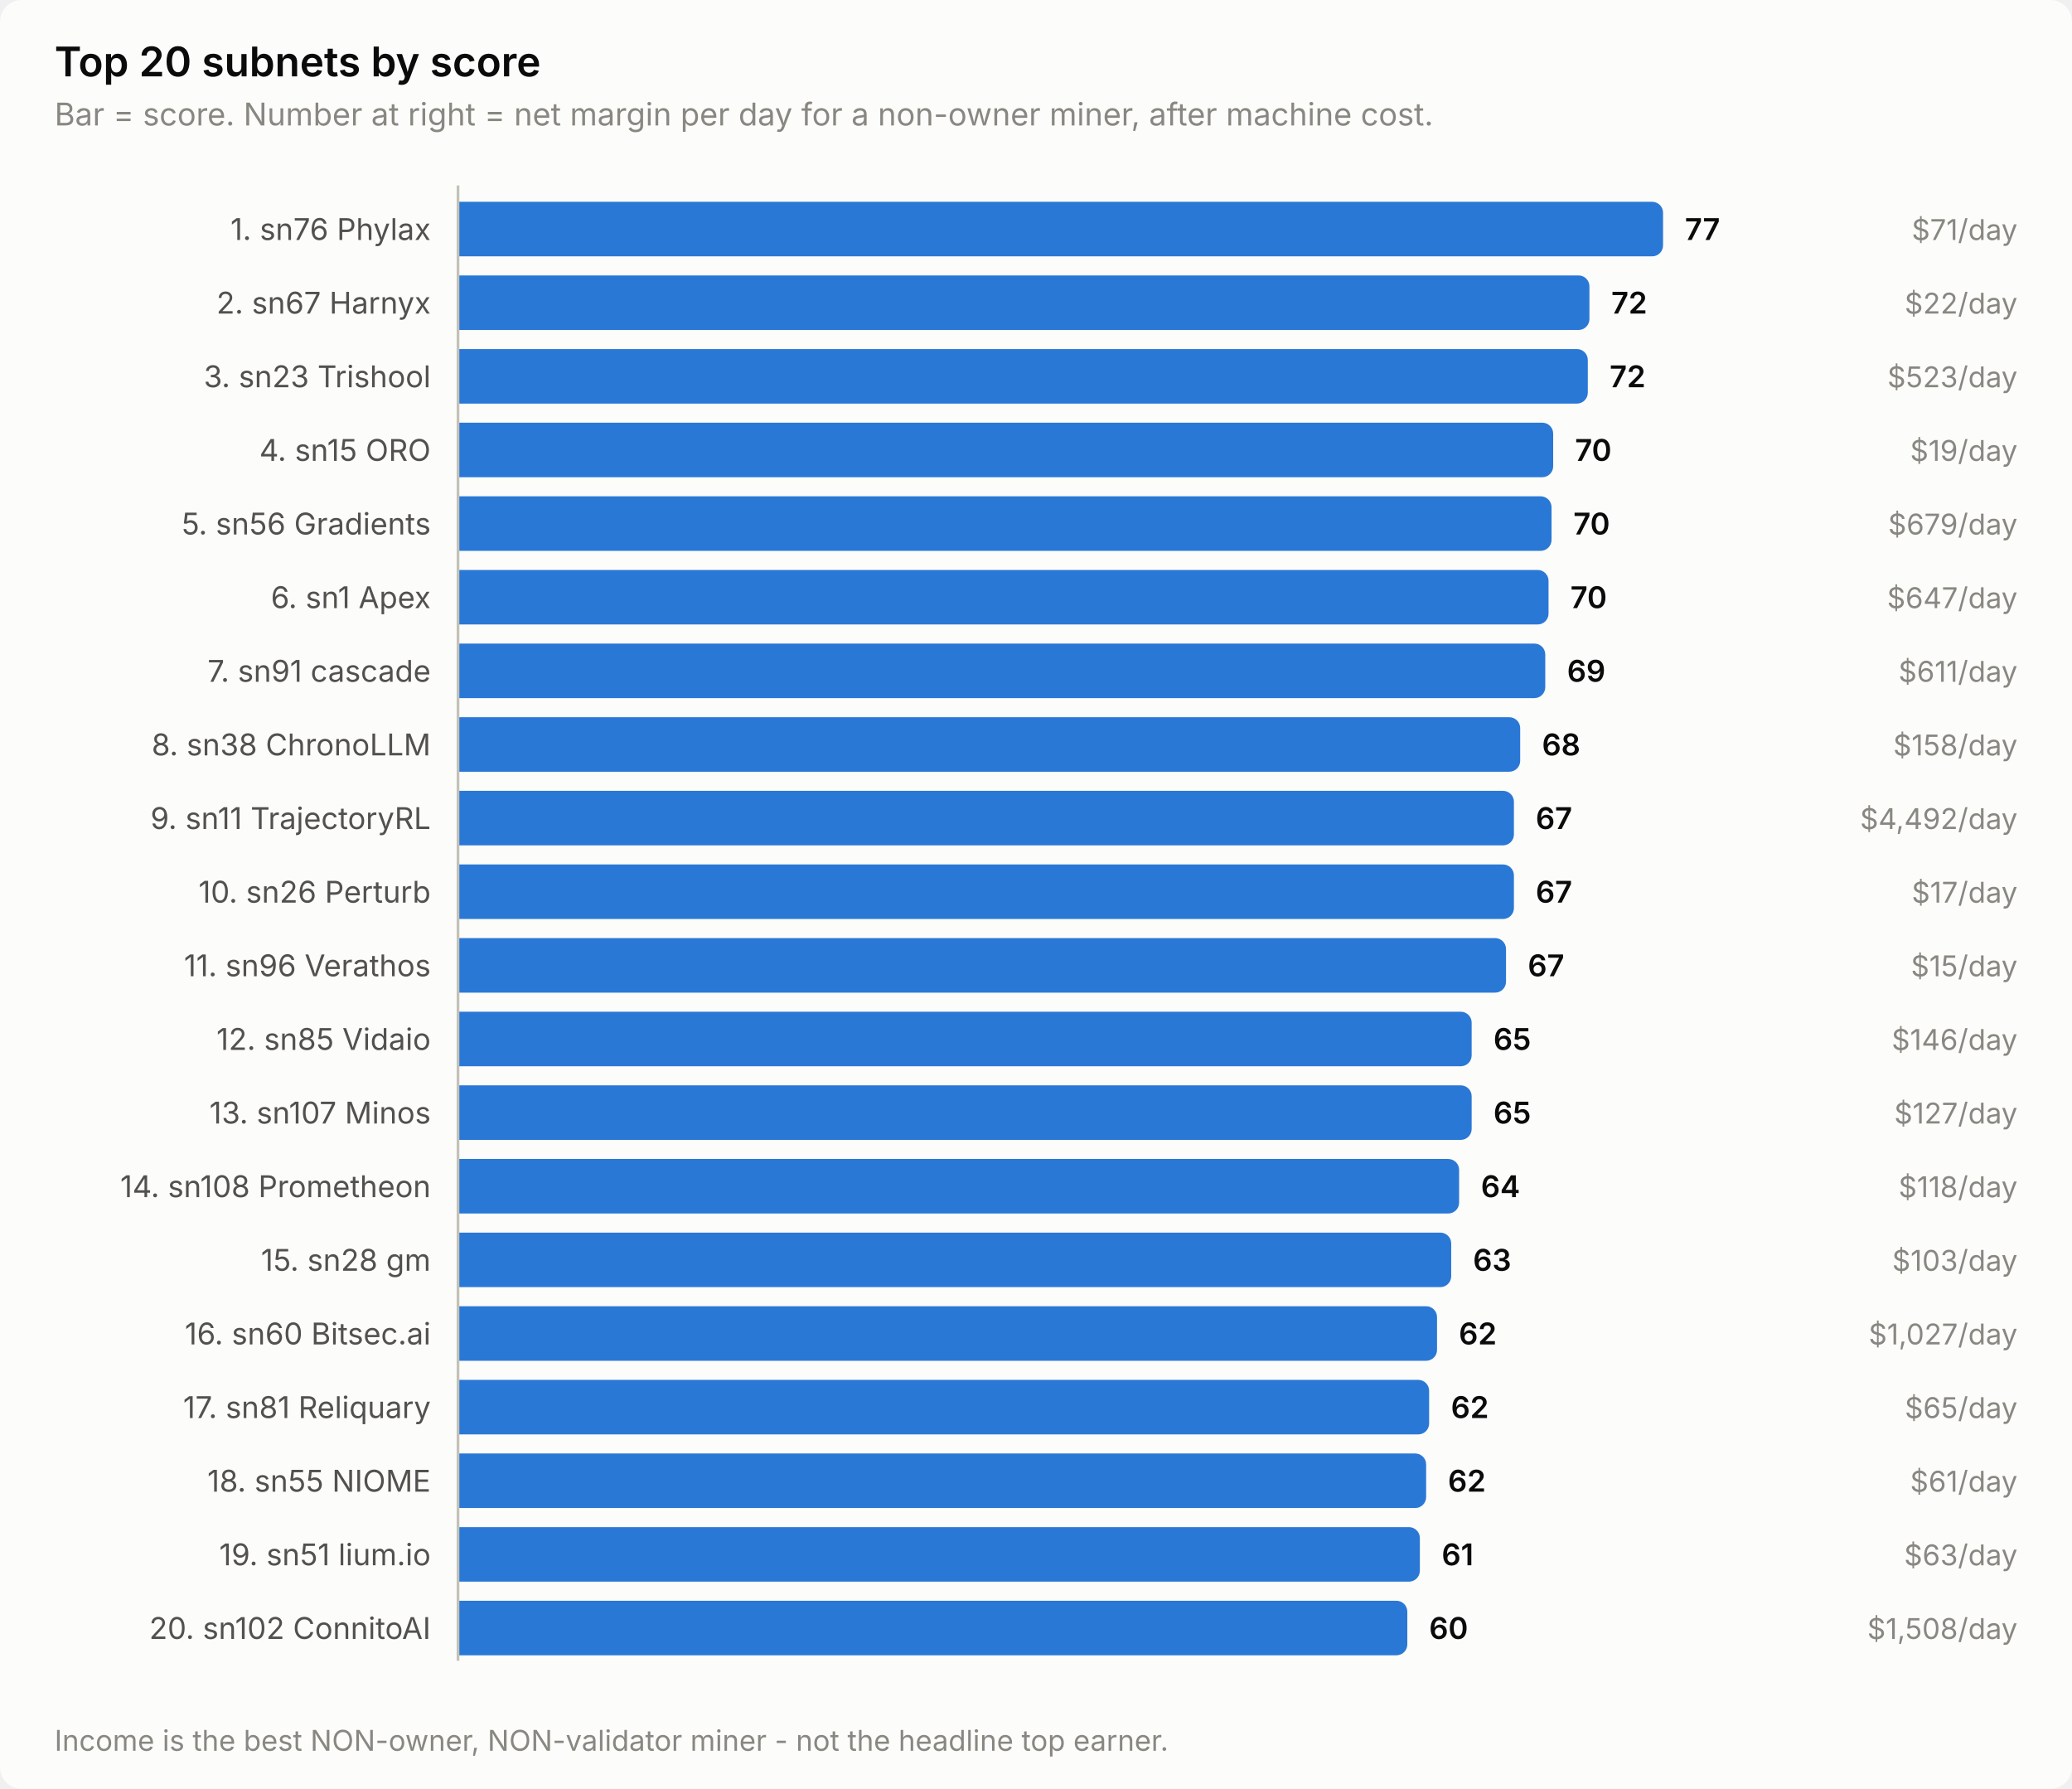
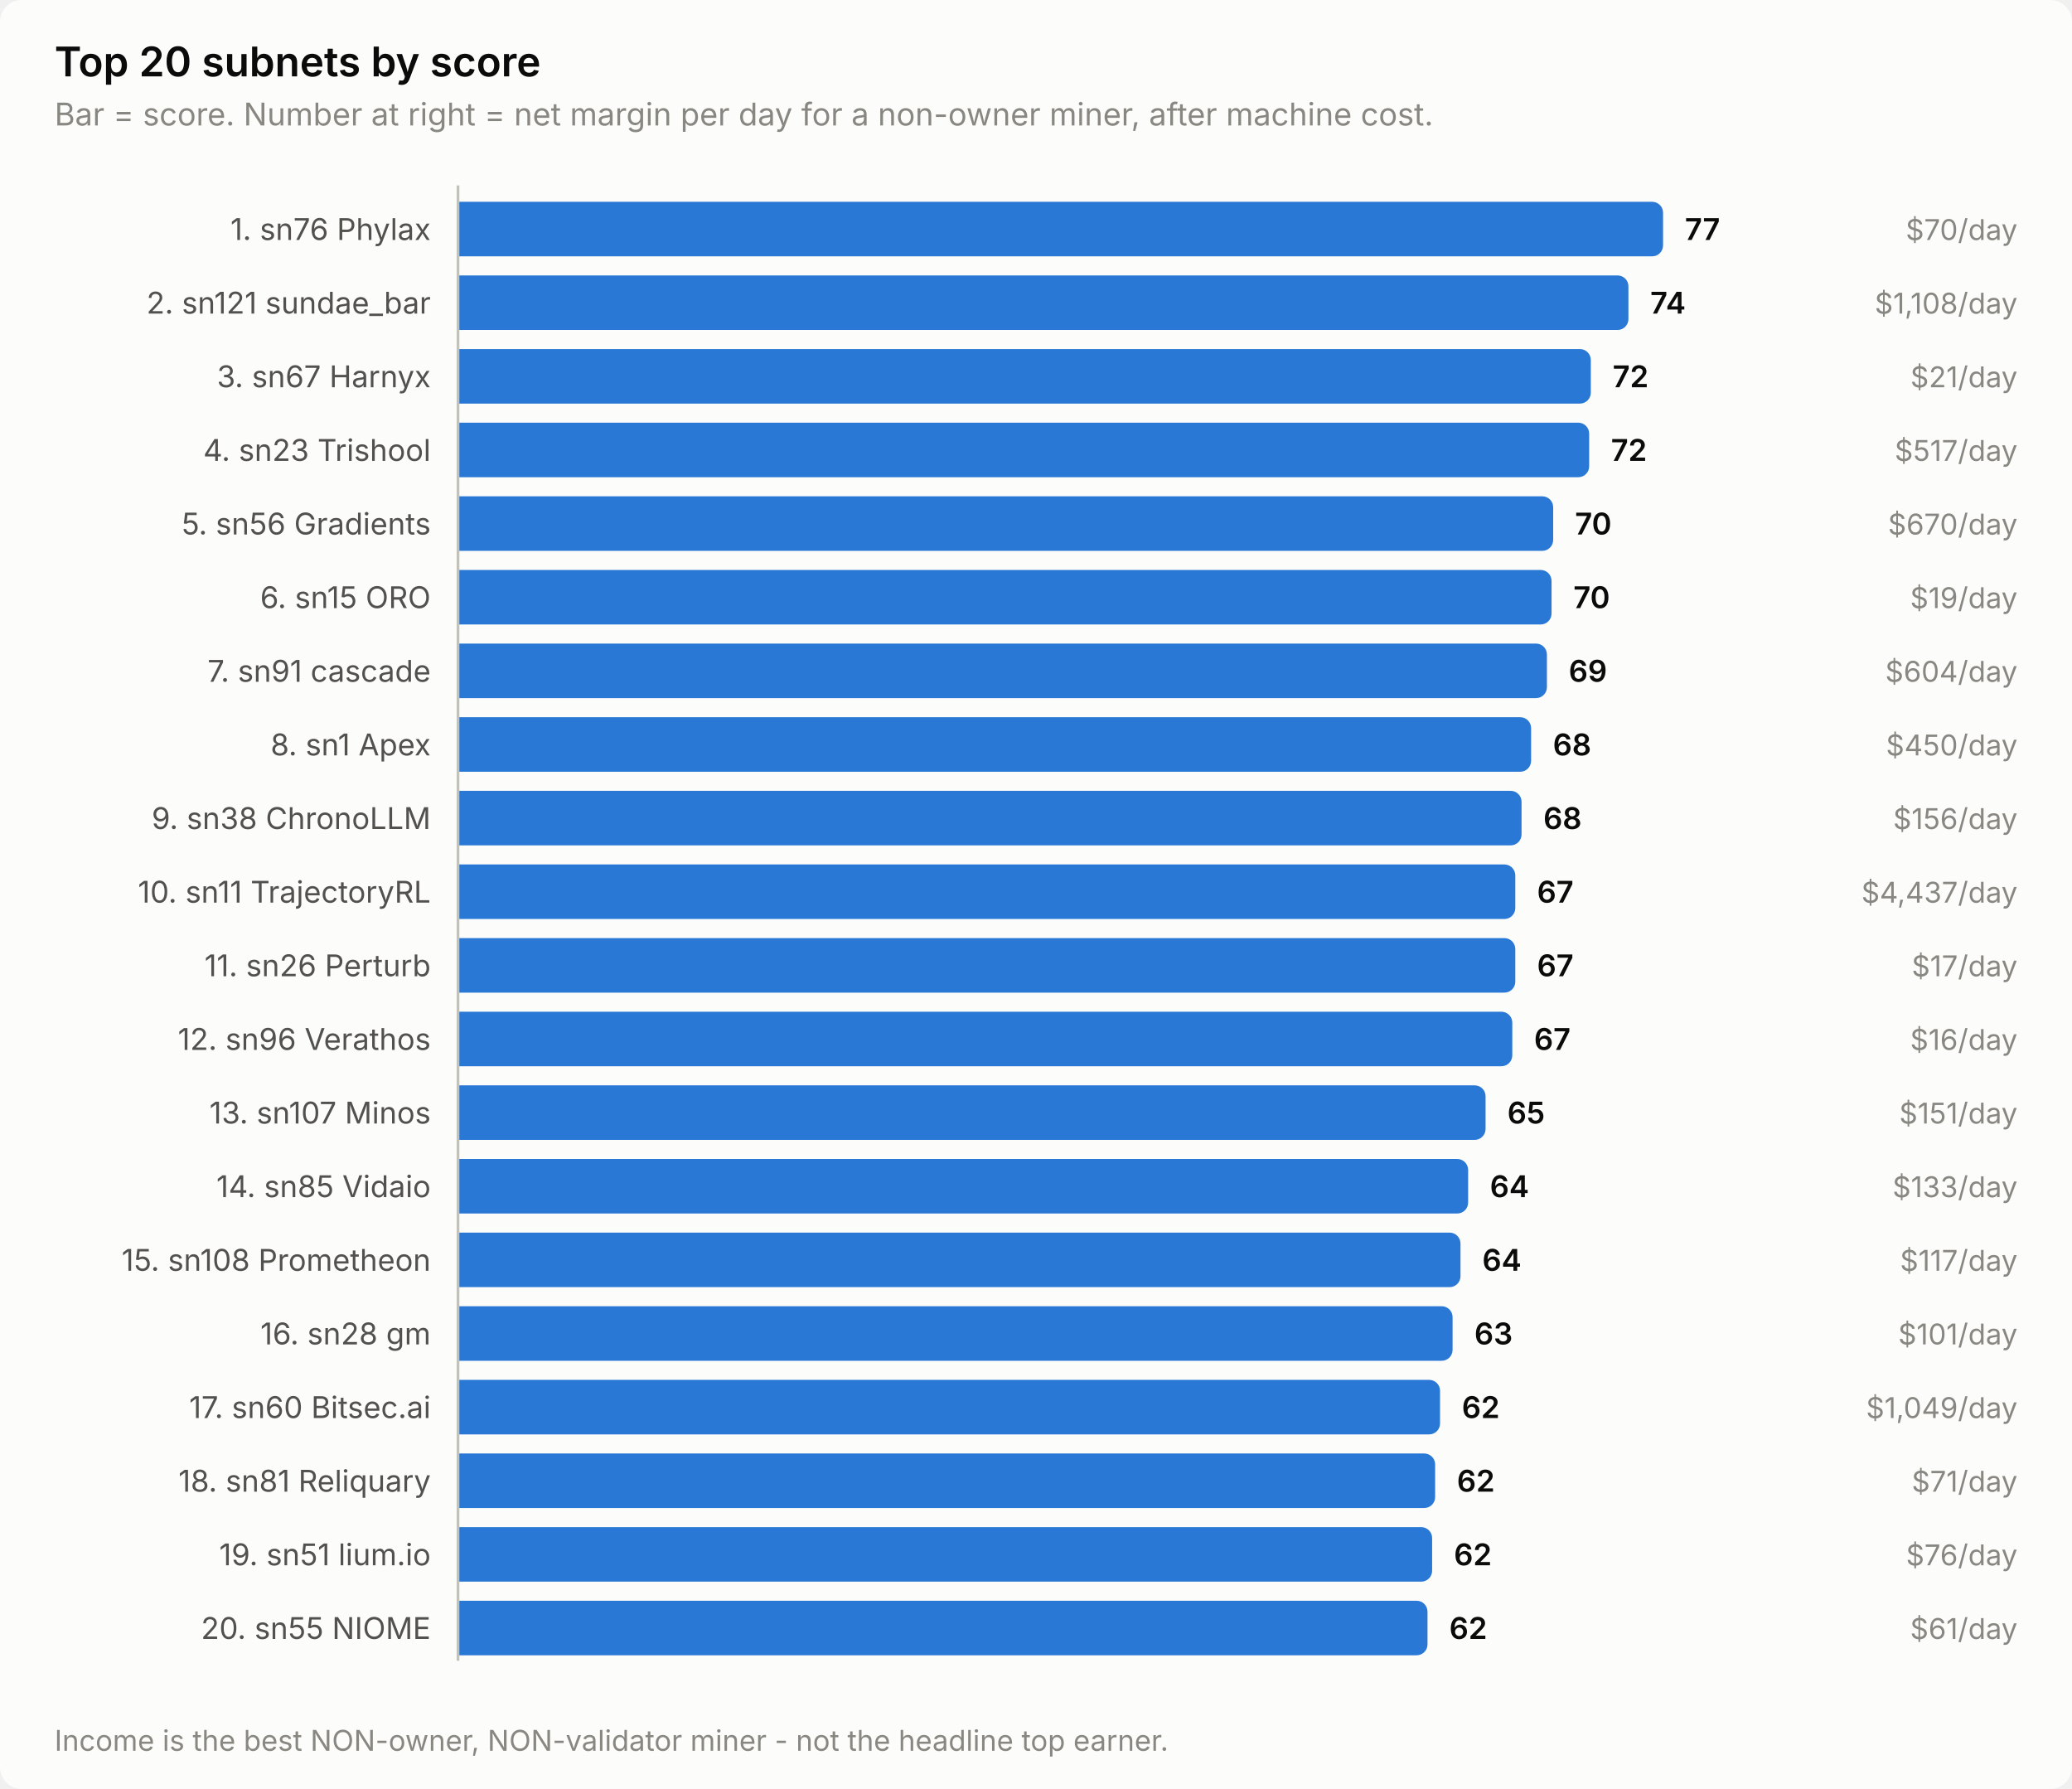
<svg xmlns="http://www.w3.org/2000/svg" width="760" height="656" viewBox="0 0 760 656" role="img" aria-label="Top 20 subnets by score">
  <style>
    text { font-family: system-ui, -apple-system, 'Segoe UI', sans-serif; }
    .t-title { font-size: 15px; font-weight: 600; }
    .t-sub { font-size: 11.5px; }
    .t-lab { font-size: 11px; }
    .t-val { font-size: 11px; font-weight: 600; font-variant-numeric: tabular-nums; }
    .t-tick { font-size: 10.5px; font-variant-numeric: tabular-nums; }

    .surface { fill: #fcfcfb; }
    .ink { fill: #0b0b0b; }
    .ink2 { fill: #52514e; }
    .muted { fill: #898781; }
    .grid { stroke: #e1e0d9; }
    .axis { stroke: #c3c2b7; }
    .accent { fill: #2a78d6; }
    .critical { fill: #d03b3b; }
    .deemph { fill: #d8d7d0; }

    @media (prefers-color-scheme: dark) {
      .surface { fill: #1a1a19; }
      .ink { fill: #ffffff; }
      .ink2 { fill: #c3c2b7; }
      .muted { fill: #898781; }
      .grid { stroke: #2c2c2a; }
      .axis { stroke: #383835; }
      .accent { fill: #3987e5; }
      .deemph { fill: #3a3a37; }
    }
</style>
  <rect class="surface" width="760" height="656" rx="8" />
  <text class="ink t-title" x="20" y="28">Top 20 subnets by score</text>
  <text class="muted t-sub" x="20" y="46">Bar = score. Number at right = net margin per day for a non-owner miner, after machine cost.</text>
  <text class="ink2 t-lab" x="158" y="88" text-anchor="end">1. sn76 Phylax</text>
  <path class="accent" d="M168.0,74.0 H606.0 a4.0,4.0 0 0 1 4.0,4.0 V90.0 a4.0,4.0 0 0 1 -4.0,4.0 H168.0 Z" />
  <text class="ink t-val" x="618.0" y="88">77</text>
-   <text class="muted t-tick" x="740" y="88" text-anchor="end">$71/day</text>
-   <text class="ink2 t-lab" x="158" y="115" text-anchor="end">2. sn67 Harnyx</text>
-   <path class="accent" d="M168.0,101.0 H579.0 a4.0,4.0 0 0 1 4.0,4.0 V117.0 a4.0,4.0 0 0 1 -4.0,4.0 H168.0 Z" />
-   <text class="ink t-val" x="591.0" y="115">72</text>
-   <text class="muted t-tick" x="740" y="115" text-anchor="end">$22/day</text>
-   <text class="ink2 t-lab" x="158" y="142" text-anchor="end">3. sn23 Trishool</text>
-   <path class="accent" d="M168.0,128.0 H578.4 a4.0,4.0 0 0 1 4.0,4.0 V144.0 a4.0,4.0 0 0 1 -4.0,4.0 H168.0 Z" />
-   <text class="ink t-val" x="590.4" y="142">72</text>
-   <text class="muted t-tick" x="740" y="142" text-anchor="end">$523/day</text>
-   <text class="ink2 t-lab" x="158" y="169" text-anchor="end">4. sn15 ORO</text>
-   <path class="accent" d="M168.0,155.0 H565.7 a4.0,4.0 0 0 1 4.0,4.0 V171.0 a4.0,4.0 0 0 1 -4.0,4.0 H168.0 Z" />
-   <text class="ink t-val" x="577.7" y="169">70</text>
-   <text class="muted t-tick" x="740" y="169" text-anchor="end">$19/day</text>
+   <text class="muted t-tick" x="740" y="88" text-anchor="end">$70/day</text>
+   <text class="ink2 t-lab" x="158" y="115" text-anchor="end">2. sn121 sundae_bar</text>
+   <path class="accent" d="M168.0,101.0 H593.3 a4.0,4.0 0 0 1 4.0,4.0 V117.0 a4.0,4.0 0 0 1 -4.0,4.0 H168.0 Z" />
+   <text class="ink t-val" x="605.3" y="115">74</text>
+   <text class="muted t-tick" x="740" y="115" text-anchor="end">$1,108/day</text>
+   <text class="ink2 t-lab" x="158" y="142" text-anchor="end">3. sn67 Harnyx</text>
+   <path class="accent" d="M168.0,128.0 H579.5 a4.0,4.0 0 0 1 4.0,4.0 V144.0 a4.0,4.0 0 0 1 -4.0,4.0 H168.0 Z" />
+   <text class="ink t-val" x="591.5" y="142">72</text>
+   <text class="muted t-tick" x="740" y="142" text-anchor="end">$21/day</text>
+   <text class="ink2 t-lab" x="158" y="169" text-anchor="end">4. sn23 Trishool</text>
+   <path class="accent" d="M168.0,155.0 H578.9 a4.0,4.0 0 0 1 4.0,4.0 V171.0 a4.0,4.0 0 0 1 -4.0,4.0 H168.0 Z" />
+   <text class="ink t-val" x="590.9" y="169">72</text>
+   <text class="muted t-tick" x="740" y="169" text-anchor="end">$517/day</text>
  <text class="ink2 t-lab" x="158" y="196" text-anchor="end">5. sn56 Gradients</text>
-   <path class="accent" d="M168.0,182.0 H565.1 a4.0,4.0 0 0 1 4.0,4.0 V198.0 a4.0,4.0 0 0 1 -4.0,4.0 H168.0 Z" />
-   <text class="ink t-val" x="577.1" y="196">70</text>
-   <text class="muted t-tick" x="740" y="196" text-anchor="end">$679/day</text>
-   <text class="ink2 t-lab" x="158" y="223" text-anchor="end">6. sn1 Apex</text>
-   <path class="accent" d="M168.0,209.0 H564.0 a4.0,4.0 0 0 1 4.0,4.0 V225.0 a4.0,4.0 0 0 1 -4.0,4.0 H168.0 Z" />
-   <text class="ink t-val" x="576.0" y="223">70</text>
-   <text class="muted t-tick" x="740" y="223" text-anchor="end">$647/day</text>
+   <path class="accent" d="M168.0,182.0 H565.7 a4.0,4.0 0 0 1 4.0,4.0 V198.0 a4.0,4.0 0 0 1 -4.0,4.0 H168.0 Z" />
+   <text class="ink t-val" x="577.7" y="196">70</text>
+   <text class="muted t-tick" x="740" y="196" text-anchor="end">$670/day</text>
+   <text class="ink2 t-lab" x="158" y="223" text-anchor="end">6. sn15 ORO</text>
+   <path class="accent" d="M168.0,209.0 H565.1 a4.0,4.0 0 0 1 4.0,4.0 V225.0 a4.0,4.0 0 0 1 -4.0,4.0 H168.0 Z" />
+   <text class="ink t-val" x="577.1" y="223">70</text>
+   <text class="muted t-tick" x="740" y="223" text-anchor="end">$19/day</text>
  <text class="ink2 t-lab" x="158" y="250" text-anchor="end">7. sn91 cascade</text>
-   <path class="accent" d="M168.0,236.0 H562.8 a4.0,4.0 0 0 1 4.0,4.0 V252.0 a4.0,4.0 0 0 1 -4.0,4.0 H168.0 Z" />
-   <text class="ink t-val" x="574.8" y="250">69</text>
-   <text class="muted t-tick" x="740" y="250" text-anchor="end">$611/day</text>
-   <text class="ink2 t-lab" x="158" y="277" text-anchor="end">8. sn38 ChronoLLM</text>
-   <path class="accent" d="M168.0,263.0 H553.6 a4.0,4.0 0 0 1 4.0,4.0 V279.0 a4.0,4.0 0 0 1 -4.0,4.0 H168.0 Z" />
-   <text class="ink t-val" x="565.6" y="277">68</text>
-   <text class="muted t-tick" x="740" y="277" text-anchor="end">$158/day</text>
-   <text class="ink2 t-lab" x="158" y="304" text-anchor="end">9. sn11 TrajectoryRL</text>
-   <path class="accent" d="M168.0,290.0 H551.3 a4.0,4.0 0 0 1 4.0,4.0 V306.0 a4.0,4.0 0 0 1 -4.0,4.0 H168.0 Z" />
-   <text class="ink t-val" x="563.3" y="304">67</text>
-   <text class="muted t-tick" x="740" y="304" text-anchor="end">$4,492/day</text>
-   <text class="ink2 t-lab" x="158" y="331" text-anchor="end">10. sn26 Perturb</text>
-   <path class="accent" d="M168.0,317.0 H551.3 a4.0,4.0 0 0 1 4.0,4.0 V333.0 a4.0,4.0 0 0 1 -4.0,4.0 H168.0 Z" />
-   <text class="ink t-val" x="563.3" y="331">67</text>
-   <text class="muted t-tick" x="740" y="331" text-anchor="end">$17/day</text>
-   <text class="ink2 t-lab" x="158" y="358" text-anchor="end">11. sn96 Verathos</text>
-   <path class="accent" d="M168.0,344.0 H548.4 a4.0,4.0 0 0 1 4.0,4.0 V360.0 a4.0,4.0 0 0 1 -4.0,4.0 H168.0 Z" />
-   <text class="ink t-val" x="560.4" y="358">67</text>
-   <text class="muted t-tick" x="740" y="358" text-anchor="end">$15/day</text>
-   <text class="ink2 t-lab" x="158" y="385" text-anchor="end">12. sn85 Vidaio</text>
-   <path class="accent" d="M168.0,371.0 H535.8 a4.0,4.0 0 0 1 4.0,4.0 V387.0 a4.0,4.0 0 0 1 -4.0,4.0 H168.0 Z" />
-   <text class="ink t-val" x="547.8" y="385">65</text>
-   <text class="muted t-tick" x="740" y="385" text-anchor="end">$146/day</text>
+   <path class="accent" d="M168.0,236.0 H563.4 a4.0,4.0 0 0 1 4.0,4.0 V252.0 a4.0,4.0 0 0 1 -4.0,4.0 H168.0 Z" />
+   <text class="ink t-val" x="575.4" y="250">69</text>
+   <text class="muted t-tick" x="740" y="250" text-anchor="end">$604/day</text>
+   <text class="ink2 t-lab" x="158" y="277" text-anchor="end">8. sn1 Apex</text>
+   <path class="accent" d="M168.0,263.0 H557.6 a4.0,4.0 0 0 1 4.0,4.0 V279.0 a4.0,4.0 0 0 1 -4.0,4.0 H168.0 Z" />
+   <text class="ink t-val" x="569.6" y="277">68</text>
+   <text class="muted t-tick" x="740" y="277" text-anchor="end">$450/day</text>
+   <text class="ink2 t-lab" x="158" y="304" text-anchor="end">9. sn38 ChronoLLM</text>
+   <path class="accent" d="M168.0,290.0 H554.1 a4.0,4.0 0 0 1 4.0,4.0 V306.0 a4.0,4.0 0 0 1 -4.0,4.0 H168.0 Z" />
+   <text class="ink t-val" x="566.1" y="304">68</text>
+   <text class="muted t-tick" x="740" y="304" text-anchor="end">$156/day</text>
+   <text class="ink2 t-lab" x="158" y="331" text-anchor="end">10. sn11 TrajectoryRL</text>
+   <path class="accent" d="M168.0,317.0 H551.8 a4.0,4.0 0 0 1 4.0,4.0 V333.0 a4.0,4.0 0 0 1 -4.0,4.0 H168.0 Z" />
+   <text class="ink t-val" x="563.8" y="331">67</text>
+   <text class="muted t-tick" x="740" y="331" text-anchor="end">$4,437/day</text>
+   <text class="ink2 t-lab" x="158" y="358" text-anchor="end">11. sn26 Perturb</text>
+   <path class="accent" d="M168.0,344.0 H551.8 a4.0,4.0 0 0 1 4.0,4.0 V360.0 a4.0,4.0 0 0 1 -4.0,4.0 H168.0 Z" />
+   <text class="ink t-val" x="563.8" y="358">67</text>
+   <text class="muted t-tick" x="740" y="358" text-anchor="end">$17/day</text>
+   <text class="ink2 t-lab" x="158" y="385" text-anchor="end">12. sn96 Verathos</text>
+   <path class="accent" d="M168.0,371.0 H550.7 a4.0,4.0 0 0 1 4.0,4.0 V387.0 a4.0,4.0 0 0 1 -4.0,4.0 H168.0 Z" />
+   <text class="ink t-val" x="562.7" y="385">67</text>
+   <text class="muted t-tick" x="740" y="385" text-anchor="end">$16/day</text>
  <text class="ink2 t-lab" x="158" y="412" text-anchor="end">13. sn107 Minos</text>
-   <path class="accent" d="M168.0,398.0 H535.8 a4.0,4.0 0 0 1 4.0,4.0 V414.0 a4.0,4.0 0 0 1 -4.0,4.0 H168.0 Z" />
-   <text class="ink t-val" x="547.8" y="412">65</text>
-   <text class="muted t-tick" x="740" y="412" text-anchor="end">$127/day</text>
-   <text class="ink2 t-lab" x="158" y="439" text-anchor="end">14. sn108 Prometheon</text>
-   <path class="accent" d="M168.0,425.0 H531.2 a4.0,4.0 0 0 1 4.0,4.0 V441.0 a4.0,4.0 0 0 1 -4.0,4.0 H168.0 Z" />
-   <text class="ink t-val" x="543.2" y="439">64</text>
-   <text class="muted t-tick" x="740" y="439" text-anchor="end">$118/day</text>
-   <text class="ink2 t-lab" x="158" y="466" text-anchor="end">15. sn28 gm</text>
-   <path class="accent" d="M168.0,452.0 H528.3 a4.0,4.0 0 0 1 4.0,4.0 V468.0 a4.0,4.0 0 0 1 -4.0,4.0 H168.0 Z" />
-   <text class="ink t-val" x="540.3" y="466">63</text>
-   <text class="muted t-tick" x="740" y="466" text-anchor="end">$103/day</text>
-   <text class="ink2 t-lab" x="158" y="493" text-anchor="end">16. sn60 Bitsec.ai</text>
-   <path class="accent" d="M168.0,479.0 H523.1 a4.0,4.0 0 0 1 4.0,4.0 V495.0 a4.0,4.0 0 0 1 -4.0,4.0 H168.0 Z" />
-   <text class="ink t-val" x="535.1" y="493">62</text>
-   <text class="muted t-tick" x="740" y="493" text-anchor="end">$1,027/day</text>
-   <text class="ink2 t-lab" x="158" y="520" text-anchor="end">17. sn81 Reliquary</text>
-   <path class="accent" d="M168.0,506.0 H520.2 a4.0,4.0 0 0 1 4.0,4.0 V522.0 a4.0,4.0 0 0 1 -4.0,4.0 H168.0 Z" />
-   <text class="ink t-val" x="532.2" y="520">62</text>
-   <text class="muted t-tick" x="740" y="520" text-anchor="end">$65/day</text>
-   <text class="ink2 t-lab" x="158" y="547" text-anchor="end">18. sn55 NIOME</text>
-   <path class="accent" d="M168.0,533.0 H519.1 a4.0,4.0 0 0 1 4.0,4.0 V549.0 a4.0,4.0 0 0 1 -4.0,4.0 H168.0 Z" />
-   <text class="ink t-val" x="531.1" y="547">62</text>
-   <text class="muted t-tick" x="740" y="547" text-anchor="end">$61/day</text>
+   <path class="accent" d="M168.0,398.0 H540.9 a4.0,4.0 0 0 1 4.0,4.0 V414.0 a4.0,4.0 0 0 1 -4.0,4.0 H168.0 Z" />
+   <text class="ink t-val" x="552.9" y="412">65</text>
+   <text class="muted t-tick" x="740" y="412" text-anchor="end">$151/day</text>
+   <text class="ink2 t-lab" x="158" y="439" text-anchor="end">14. sn85 Vidaio</text>
+   <path class="accent" d="M168.0,425.0 H534.5 a4.0,4.0 0 0 1 4.0,4.0 V441.0 a4.0,4.0 0 0 1 -4.0,4.0 H168.0 Z" />
+   <text class="ink t-val" x="546.5" y="439">64</text>
+   <text class="muted t-tick" x="740" y="439" text-anchor="end">$133/day</text>
+   <text class="ink2 t-lab" x="158" y="466" text-anchor="end">15. sn108 Prometheon</text>
+   <path class="accent" d="M168.0,452.0 H531.7 a4.0,4.0 0 0 1 4.0,4.0 V468.0 a4.0,4.0 0 0 1 -4.0,4.0 H168.0 Z" />
+   <text class="ink t-val" x="543.7" y="466">64</text>
+   <text class="muted t-tick" x="740" y="466" text-anchor="end">$117/day</text>
+   <text class="ink2 t-lab" x="158" y="493" text-anchor="end">16. sn28 gm</text>
+   <path class="accent" d="M168.0,479.0 H528.8 a4.0,4.0 0 0 1 4.0,4.0 V495.0 a4.0,4.0 0 0 1 -4.0,4.0 H168.0 Z" />
+   <text class="ink t-val" x="540.8" y="493">63</text>
+   <text class="muted t-tick" x="740" y="493" text-anchor="end">$101/day</text>
+   <text class="ink2 t-lab" x="158" y="520" text-anchor="end">17. sn60 Bitsec.ai</text>
+   <path class="accent" d="M168.0,506.0 H524.2 a4.0,4.0 0 0 1 4.0,4.0 V522.0 a4.0,4.0 0 0 1 -4.0,4.0 H168.0 Z" />
+   <text class="ink t-val" x="536.2" y="520">62</text>
+   <text class="muted t-tick" x="740" y="520" text-anchor="end">$1,049/day</text>
+   <text class="ink2 t-lab" x="158" y="547" text-anchor="end">18. sn81 Reliquary</text>
+   <path class="accent" d="M168.0,533.0 H522.4 a4.0,4.0 0 0 1 4.0,4.0 V549.0 a4.0,4.0 0 0 1 -4.0,4.0 H168.0 Z" />
+   <text class="ink t-val" x="534.4" y="547">62</text>
+   <text class="muted t-tick" x="740" y="547" text-anchor="end">$71/day</text>
  <text class="ink2 t-lab" x="158" y="574" text-anchor="end">19. sn51 lium.io</text>
-   <path class="accent" d="M168.0,560.0 H516.8 a4.0,4.0 0 0 1 4.0,4.0 V576.0 a4.0,4.0 0 0 1 -4.0,4.0 H168.0 Z" />
-   <text class="ink t-val" x="528.8" y="574">61</text>
-   <text class="muted t-tick" x="740" y="574" text-anchor="end">$63/day</text>
-   <text class="ink2 t-lab" x="158" y="601" text-anchor="end">20. sn102 ConnitoAI</text>
-   <path class="accent" d="M168.0,587.0 H512.2 a4.0,4.0 0 0 1 4.0,4.0 V603.0 a4.0,4.0 0 0 1 -4.0,4.0 H168.0 Z" />
-   <text class="ink t-val" x="524.2" y="601">60</text>
-   <text class="muted t-tick" x="740" y="601" text-anchor="end">$1,508/day</text>
+   <path class="accent" d="M168.0,560.0 H521.3 a4.0,4.0 0 0 1 4.0,4.0 V576.0 a4.0,4.0 0 0 1 -4.0,4.0 H168.0 Z" />
+   <text class="ink t-val" x="533.3" y="574">62</text>
+   <text class="muted t-tick" x="740" y="574" text-anchor="end">$76/day</text>
+   <text class="ink2 t-lab" x="158" y="601" text-anchor="end">20. sn55 NIOME</text>
+   <path class="accent" d="M168.0,587.0 H519.6 a4.0,4.0 0 0 1 4.0,4.0 V603.0 a4.0,4.0 0 0 1 -4.0,4.0 H168.0 Z" />
+   <text class="ink t-val" x="531.6" y="601">62</text>
+   <text class="muted t-tick" x="740" y="601" text-anchor="end">$61/day</text>
  <line class="axis" x1="168" y1="68" x2="168" y2="609" stroke-width="1" />
  <text class="muted t-tick" x="20" y="642">Income is the best NON-owner, NON-validator miner - not the headline top earner.</text>
</svg>
